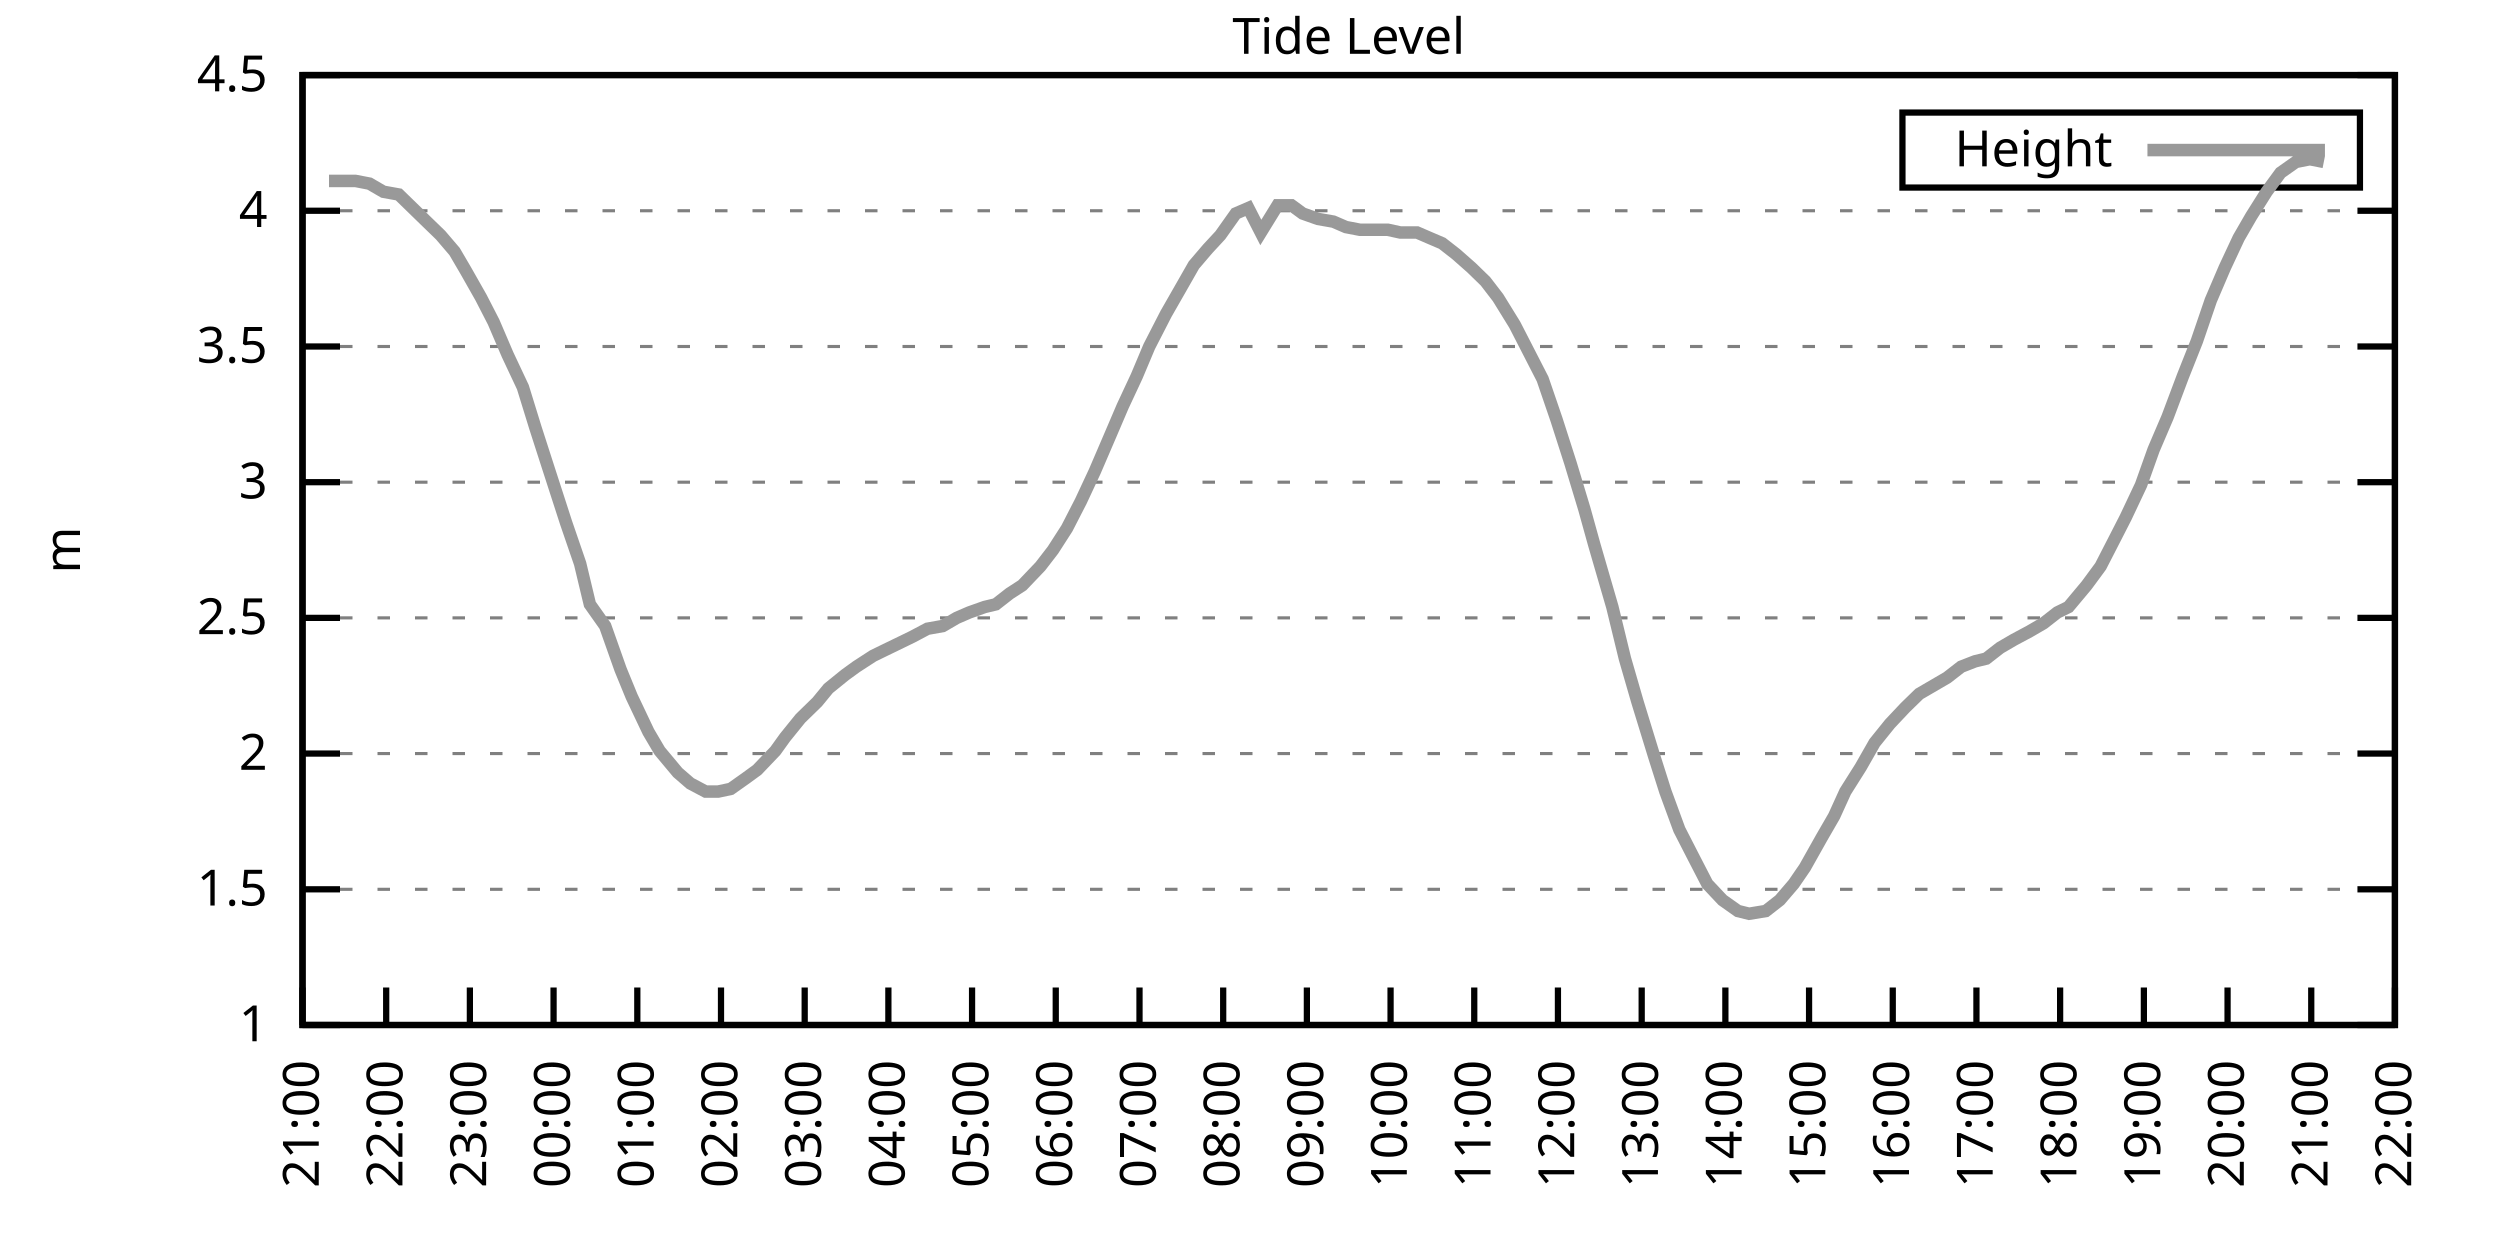
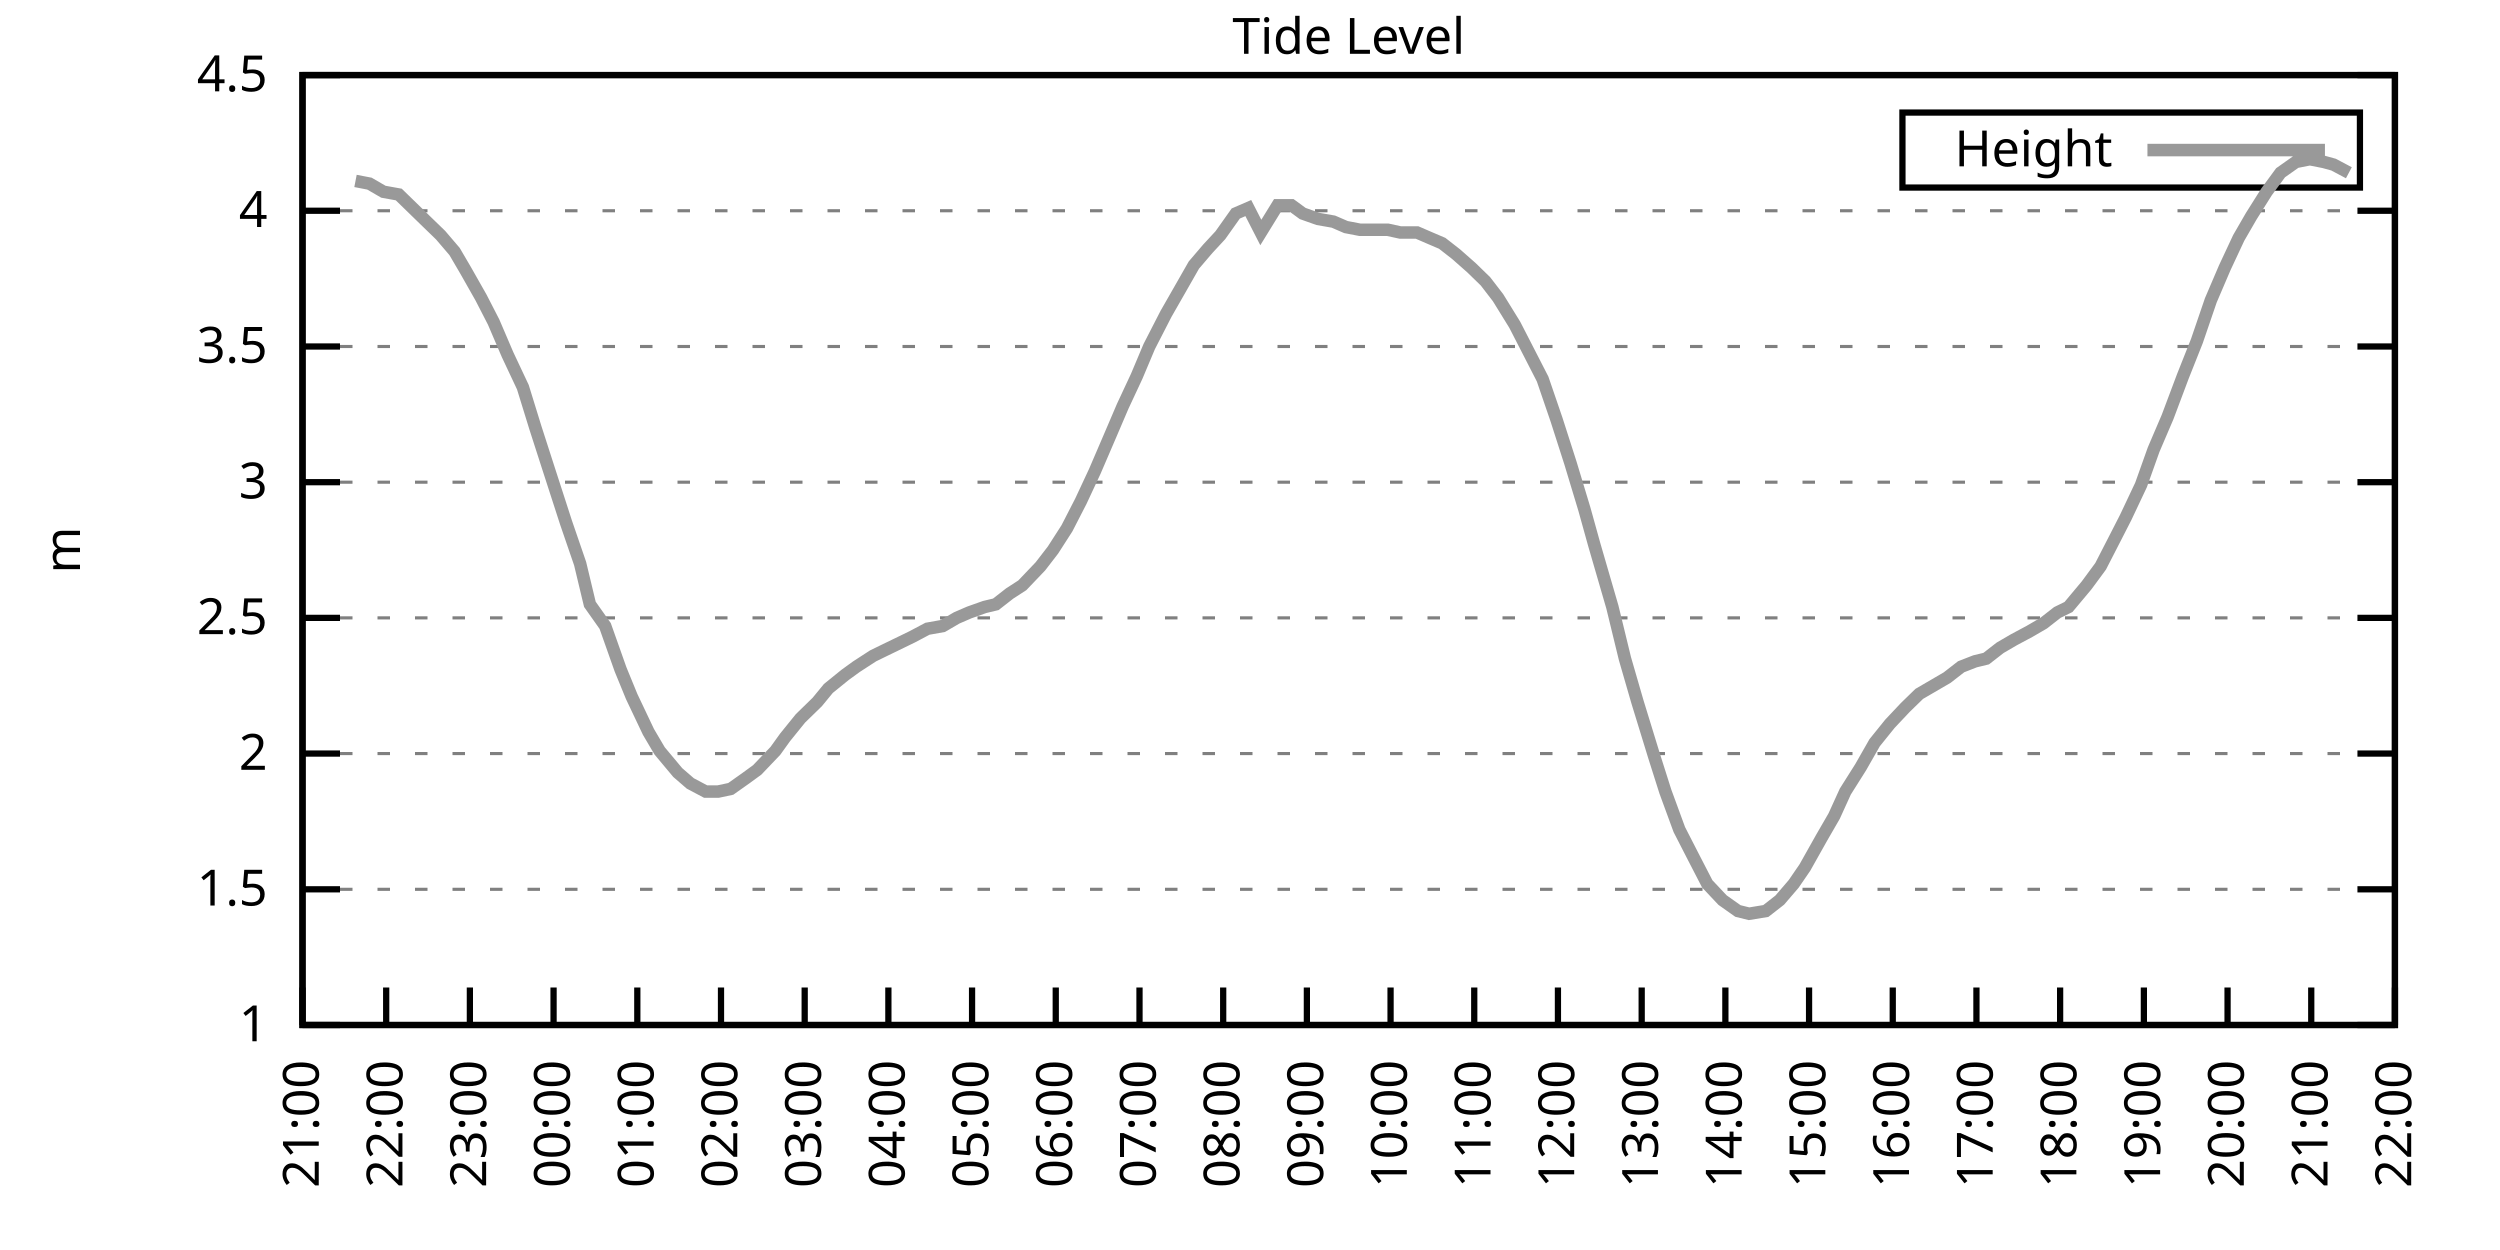
<svg xmlns="http://www.w3.org/2000/svg" xmlns:xlink="http://www.w3.org/1999/xlink" width="400" height="200" viewBox="0 0 400 200">
  <g id="gnuplot_canvas">
    <rect x="0" y="0" width="400" height="200" fill="none" />
    <defs>
      <circle id="gpDot" r="0.5" stroke-width="0.5" stroke="currentColor" />
      <path id="gpPt0" stroke-width="0.333" stroke="currentColor" d="M-1,0 h2 M0,-1 v2" />
      <path id="gpPt1" stroke-width="0.333" stroke="currentColor" d="M-1,-1 L1,1 M1,-1 L-1,1" />
      <path id="gpPt2" stroke-width="0.333" stroke="currentColor" d="M-1,0 L1,0 M0,-1 L0,1 M-1,-1 L1,1 M-1,1 L1,-1" />
      <rect id="gpPt3" stroke-width="0.333" stroke="currentColor" x="-1" y="-1" width="2" height="2" />
      <rect id="gpPt4" stroke-width="0.333" stroke="currentColor" fill="currentColor" x="-1" y="-1" width="2" height="2" />
      <circle id="gpPt5" stroke-width="0.333" stroke="currentColor" cx="0" cy="0" r="1" />
      <use xlink:href="#gpPt5" id="gpPt6" fill="currentColor" stroke="none" />
      <path id="gpPt7" stroke-width="0.333" stroke="currentColor" d="M0,-1.33 L-1.33,0.67 L1.33,0.67 z" />
      <use xlink:href="#gpPt7" id="gpPt8" fill="currentColor" stroke="none" />
      <use xlink:href="#gpPt7" id="gpPt9" stroke="currentColor" transform="rotate(180)" />
      <use xlink:href="#gpPt9" id="gpPt10" fill="currentColor" stroke="none" />
      <use xlink:href="#gpPt3" id="gpPt11" stroke="currentColor" transform="rotate(45)" />
      <use xlink:href="#gpPt11" id="gpPt12" fill="currentColor" stroke="none" />
      <path id="gpPt13" stroke-width="0.333" stroke="currentColor" d="M0,1.330 L1.265,0.411 L0.782,-1.067 L-0.782,-1.076 L-1.265,0.411 z" />
      <use xlink:href="#gpPt13" id="gpPt14" fill="currentColor" stroke="none" />
      <filter id="textbox" filterUnits="objectBoundingBox" x="0" y="0" height="1" width="1">
        <feFlood flood-color="white" flood-opacity="1" result="bgnd" />
        <feComposite in="SourceGraphic" in2="bgnd" operator="atop" />
      </filter>
      <filter id="greybox" filterUnits="objectBoundingBox" x="0" y="0" height="1" width="1">
        <feFlood flood-color="lightgrey" flood-opacity="1" result="grey" />
        <feComposite in="SourceGraphic" in2="grey" operator="atop" />
      </filter>
    </defs>
    <g fill="none" color="white" stroke="currentColor" stroke-width="1.00" stroke-linecap="butt" stroke-linejoin="miter">
</g>
    <g fill="none" color="black" stroke="currentColor" stroke-width="1.00" stroke-linecap="butt" stroke-linejoin="miter">
      <g stroke="none" shape-rendering="crispEdges">
        <polygon fill="rgb(255, 255, 255)" points="48.40,164.00 383.18,164.00 383.18,12.02 48.40,12.02 " />
      </g>
    </g>
    <g fill="none" color="black" stroke="currentColor" stroke-width="1.00" stroke-linecap="butt" stroke-linejoin="miter">
</g>
    <g fill="none" color="black" stroke="black" stroke-width="0.50" stroke-linecap="butt" stroke-linejoin="miter">
</g>
    <g fill="none" color="gray" stroke="currentColor" stroke-width="0.50" stroke-linecap="butt" stroke-linejoin="miter">
      <path stroke="gray" stroke-dasharray="2,4" class="gridline" d="M48.40,164.00 L383.19,164.00  " />
    </g>
    <g fill="none" color="gray" stroke="gray" stroke-width="1.00" stroke-linecap="butt" stroke-linejoin="miter">
</g>
    <g fill="none" color="black" stroke="currentColor" stroke-width="1.00" stroke-linecap="butt" stroke-linejoin="miter">
      <path stroke="black" d="M48.40,164.00 L54.40,164.00 M383.19,164.00 L377.19,164.00  " />
      <g transform="translate(42.80,166.60)" stroke="none" fill="black" font-family="Sans" font-size="8.00" text-anchor="end">
        <text>
          <tspan font-family="Sans"> 1</tspan>
        </text>
      </g>
    </g>
    <g fill="none" color="black" stroke="currentColor" stroke-width="1.00" stroke-linecap="butt" stroke-linejoin="miter">
</g>
    <g fill="none" color="black" stroke="black" stroke-width="0.50" stroke-linecap="butt" stroke-linejoin="miter">
</g>
    <g fill="none" color="gray" stroke="currentColor" stroke-width="0.50" stroke-linecap="butt" stroke-linejoin="miter">
      <path stroke="gray" stroke-dasharray="2,4" class="gridline" d="M48.40,142.29 L383.19,142.29  " />
    </g>
    <g fill="none" color="gray" stroke="gray" stroke-width="1.00" stroke-linecap="butt" stroke-linejoin="miter">
</g>
    <g fill="none" color="black" stroke="currentColor" stroke-width="1.00" stroke-linecap="butt" stroke-linejoin="miter">
      <path stroke="black" d="M48.40,142.29 L54.40,142.29 M383.19,142.29 L377.19,142.29  " />
      <g transform="translate(42.80,144.89)" stroke="none" fill="black" font-family="Sans" font-size="8.00" text-anchor="end">
        <text>
          <tspan font-family="Sans"> 1.5</tspan>
        </text>
      </g>
    </g>
    <g fill="none" color="black" stroke="currentColor" stroke-width="1.00" stroke-linecap="butt" stroke-linejoin="miter">
</g>
    <g fill="none" color="black" stroke="black" stroke-width="0.50" stroke-linecap="butt" stroke-linejoin="miter">
</g>
    <g fill="none" color="gray" stroke="currentColor" stroke-width="0.50" stroke-linecap="butt" stroke-linejoin="miter">
      <path stroke="gray" stroke-dasharray="2,4" class="gridline" d="M48.40,120.57 L383.19,120.57  " />
    </g>
    <g fill="none" color="gray" stroke="gray" stroke-width="1.00" stroke-linecap="butt" stroke-linejoin="miter">
</g>
    <g fill="none" color="black" stroke="currentColor" stroke-width="1.00" stroke-linecap="butt" stroke-linejoin="miter">
      <path stroke="black" d="M48.40,120.57 L54.40,120.57 M383.19,120.57 L377.19,120.57  " />
      <g transform="translate(42.80,123.17)" stroke="none" fill="black" font-family="Sans" font-size="8.00" text-anchor="end">
        <text>
          <tspan font-family="Sans"> 2</tspan>
        </text>
      </g>
    </g>
    <g fill="none" color="black" stroke="currentColor" stroke-width="1.00" stroke-linecap="butt" stroke-linejoin="miter">
</g>
    <g fill="none" color="black" stroke="black" stroke-width="0.50" stroke-linecap="butt" stroke-linejoin="miter">
</g>
    <g fill="none" color="gray" stroke="currentColor" stroke-width="0.50" stroke-linecap="butt" stroke-linejoin="miter">
      <path stroke="gray" stroke-dasharray="2,4" class="gridline" d="M48.40,98.86 L383.19,98.86  " />
    </g>
    <g fill="none" color="gray" stroke="gray" stroke-width="1.00" stroke-linecap="butt" stroke-linejoin="miter">
</g>
    <g fill="none" color="black" stroke="currentColor" stroke-width="1.00" stroke-linecap="butt" stroke-linejoin="miter">
      <path stroke="black" d="M48.40,98.86 L54.40,98.86 M383.19,98.86 L377.19,98.86  " />
      <g transform="translate(42.80,101.46)" stroke="none" fill="black" font-family="Sans" font-size="8.00" text-anchor="end">
        <text>
          <tspan font-family="Sans"> 2.5</tspan>
        </text>
      </g>
    </g>
    <g fill="none" color="black" stroke="currentColor" stroke-width="1.00" stroke-linecap="butt" stroke-linejoin="miter">
</g>
    <g fill="none" color="black" stroke="black" stroke-width="0.50" stroke-linecap="butt" stroke-linejoin="miter">
</g>
    <g fill="none" color="gray" stroke="currentColor" stroke-width="0.50" stroke-linecap="butt" stroke-linejoin="miter">
      <path stroke="gray" stroke-dasharray="2,4" class="gridline" d="M48.40,77.15 L383.19,77.15  " />
    </g>
    <g fill="none" color="gray" stroke="gray" stroke-width="1.00" stroke-linecap="butt" stroke-linejoin="miter">
</g>
    <g fill="none" color="black" stroke="currentColor" stroke-width="1.00" stroke-linecap="butt" stroke-linejoin="miter">
      <path stroke="black" d="M48.40,77.15 L54.40,77.15 M383.19,77.15 L377.19,77.15  " />
      <g transform="translate(42.80,79.75)" stroke="none" fill="black" font-family="Sans" font-size="8.00" text-anchor="end">
        <text>
          <tspan font-family="Sans"> 3</tspan>
        </text>
      </g>
    </g>
    <g fill="none" color="black" stroke="currentColor" stroke-width="1.00" stroke-linecap="butt" stroke-linejoin="miter">
</g>
    <g fill="none" color="black" stroke="black" stroke-width="0.50" stroke-linecap="butt" stroke-linejoin="miter">
</g>
    <g fill="none" color="gray" stroke="currentColor" stroke-width="0.50" stroke-linecap="butt" stroke-linejoin="miter">
      <path stroke="gray" stroke-dasharray="2,4" class="gridline" d="M48.40,55.44 L383.19,55.44  " />
    </g>
    <g fill="none" color="gray" stroke="gray" stroke-width="1.00" stroke-linecap="butt" stroke-linejoin="miter">
</g>
    <g fill="none" color="black" stroke="currentColor" stroke-width="1.00" stroke-linecap="butt" stroke-linejoin="miter">
      <path stroke="black" d="M48.40,55.44 L54.40,55.44 M383.19,55.44 L377.19,55.44  " />
      <g transform="translate(42.80,58.04)" stroke="none" fill="black" font-family="Sans" font-size="8.00" text-anchor="end">
        <text>
          <tspan font-family="Sans"> 3.5</tspan>
        </text>
      </g>
    </g>
    <g fill="none" color="black" stroke="currentColor" stroke-width="1.00" stroke-linecap="butt" stroke-linejoin="miter">
</g>
    <g fill="none" color="black" stroke="black" stroke-width="0.50" stroke-linecap="butt" stroke-linejoin="miter">
</g>
    <g fill="none" color="gray" stroke="currentColor" stroke-width="0.50" stroke-linecap="butt" stroke-linejoin="miter">
      <path stroke="gray" stroke-dasharray="2,4" class="gridline" d="M48.40,33.72 L383.19,33.72  " />
    </g>
    <g fill="none" color="gray" stroke="gray" stroke-width="1.00" stroke-linecap="butt" stroke-linejoin="miter">
</g>
    <g fill="none" color="black" stroke="currentColor" stroke-width="1.00" stroke-linecap="butt" stroke-linejoin="miter">
      <path stroke="black" d="M48.40,33.72 L54.40,33.72 M383.19,33.72 L377.19,33.72  " />
      <g transform="translate(42.80,36.32)" stroke="none" fill="black" font-family="Sans" font-size="8.00" text-anchor="end">
        <text>
          <tspan font-family="Sans"> 4</tspan>
        </text>
      </g>
    </g>
    <g fill="none" color="black" stroke="currentColor" stroke-width="1.00" stroke-linecap="butt" stroke-linejoin="miter">
</g>
    <g fill="none" color="black" stroke="black" stroke-width="0.50" stroke-linecap="butt" stroke-linejoin="miter">
</g>
    <g fill="none" color="gray" stroke="currentColor" stroke-width="0.50" stroke-linecap="butt" stroke-linejoin="miter">
      <path stroke="gray" stroke-dasharray="2,4" class="gridline" d="M48.40,12.01 L383.19,12.01  " />
    </g>
    <g fill="none" color="gray" stroke="gray" stroke-width="1.00" stroke-linecap="butt" stroke-linejoin="miter">
</g>
    <g fill="none" color="black" stroke="currentColor" stroke-width="1.00" stroke-linecap="butt" stroke-linejoin="miter">
      <path stroke="black" d="M48.40,12.01 L54.40,12.01 M383.19,12.01 L377.19,12.01  " />
      <g transform="translate(42.80,14.61)" stroke="none" fill="black" font-family="Sans" font-size="8.00" text-anchor="end">
        <text>
          <tspan font-family="Sans"> 4.5</tspan>
        </text>
      </g>
    </g>
    <g fill="none" color="black" stroke="currentColor" stroke-width="1.00" stroke-linecap="butt" stroke-linejoin="miter">
      <path stroke="black" d="M48.40,164.00 L48.40,158.00  " />
      <g transform="translate(51.00,169.60) rotate(270.00)" stroke="none" fill="black" font-family="Sans" font-size="8.00" text-anchor="end">
        <text>
          <tspan font-family="Sans">21:00</tspan>
        </text>
      </g>
    </g>
    <g fill="none" color="black" stroke="currentColor" stroke-width="1.00" stroke-linecap="butt" stroke-linejoin="miter">
      <path stroke="black" d="M61.79,164.00 L61.79,158.00  " />
      <g transform="translate(64.39,169.60) rotate(270.00)" stroke="none" fill="black" font-family="Sans" font-size="8.00" text-anchor="end">
        <text>
          <tspan font-family="Sans">22:00</tspan>
        </text>
      </g>
    </g>
    <g fill="none" color="black" stroke="currentColor" stroke-width="1.00" stroke-linecap="butt" stroke-linejoin="miter">
      <path stroke="black" d="M75.18,164.00 L75.18,158.00  " />
      <g transform="translate(77.78,169.60) rotate(270.00)" stroke="none" fill="black" font-family="Sans" font-size="8.00" text-anchor="end">
        <text>
          <tspan font-family="Sans">23:00</tspan>
        </text>
      </g>
    </g>
    <g fill="none" color="black" stroke="currentColor" stroke-width="1.00" stroke-linecap="butt" stroke-linejoin="miter">
      <path stroke="black" d="M88.57,164.00 L88.57,158.00  " />
      <g transform="translate(91.17,169.60) rotate(270.00)" stroke="none" fill="black" font-family="Sans" font-size="8.00" text-anchor="end">
        <text>
          <tspan font-family="Sans">00:00</tspan>
        </text>
      </g>
    </g>
    <g fill="none" color="black" stroke="currentColor" stroke-width="1.00" stroke-linecap="butt" stroke-linejoin="miter">
      <path stroke="black" d="M101.97,164.00 L101.97,158.00  " />
      <g transform="translate(104.57,169.60) rotate(270.00)" stroke="none" fill="black" font-family="Sans" font-size="8.00" text-anchor="end">
        <text>
          <tspan font-family="Sans">01:00</tspan>
        </text>
      </g>
    </g>
    <g fill="none" color="black" stroke="currentColor" stroke-width="1.00" stroke-linecap="butt" stroke-linejoin="miter">
      <path stroke="black" d="M115.36,164.00 L115.36,158.00  " />
      <g transform="translate(117.96,169.60) rotate(270.00)" stroke="none" fill="black" font-family="Sans" font-size="8.00" text-anchor="end">
        <text>
          <tspan font-family="Sans">02:00</tspan>
        </text>
      </g>
    </g>
    <g fill="none" color="black" stroke="currentColor" stroke-width="1.00" stroke-linecap="butt" stroke-linejoin="miter">
      <path stroke="black" d="M128.75,164.00 L128.75,158.00  " />
      <g transform="translate(131.35,169.60) rotate(270.00)" stroke="none" fill="black" font-family="Sans" font-size="8.00" text-anchor="end">
        <text>
          <tspan font-family="Sans">03:00</tspan>
        </text>
      </g>
    </g>
    <g fill="none" color="black" stroke="currentColor" stroke-width="1.00" stroke-linecap="butt" stroke-linejoin="miter">
      <path stroke="black" d="M142.14,164.00 L142.14,158.00  " />
      <g transform="translate(144.74,169.60) rotate(270.00)" stroke="none" fill="black" font-family="Sans" font-size="8.00" text-anchor="end">
        <text>
          <tspan font-family="Sans">04:00</tspan>
        </text>
      </g>
    </g>
    <g fill="none" color="black" stroke="currentColor" stroke-width="1.00" stroke-linecap="butt" stroke-linejoin="miter">
      <path stroke="black" d="M155.53,164.00 L155.53,158.00  " />
      <g transform="translate(158.13,169.60) rotate(270.00)" stroke="none" fill="black" font-family="Sans" font-size="8.00" text-anchor="end">
        <text>
          <tspan font-family="Sans">05:00</tspan>
        </text>
      </g>
    </g>
    <g fill="none" color="black" stroke="currentColor" stroke-width="1.00" stroke-linecap="butt" stroke-linejoin="miter">
      <path stroke="black" d="M168.92,164.00 L168.92,158.00  " />
      <g transform="translate(171.52,169.60) rotate(270.00)" stroke="none" fill="black" font-family="Sans" font-size="8.00" text-anchor="end">
        <text>
          <tspan font-family="Sans">06:00</tspan>
        </text>
      </g>
    </g>
    <g fill="none" color="black" stroke="currentColor" stroke-width="1.00" stroke-linecap="butt" stroke-linejoin="miter">
      <path stroke="black" d="M182.32,164.00 L182.32,158.00  " />
      <g transform="translate(184.92,169.60) rotate(270.00)" stroke="none" fill="black" font-family="Sans" font-size="8.00" text-anchor="end">
        <text>
          <tspan font-family="Sans">07:00</tspan>
        </text>
      </g>
    </g>
    <g fill="none" color="black" stroke="currentColor" stroke-width="1.00" stroke-linecap="butt" stroke-linejoin="miter">
      <path stroke="black" d="M195.71,164.00 L195.71,158.00  " />
      <g transform="translate(198.31,169.60) rotate(270.00)" stroke="none" fill="black" font-family="Sans" font-size="8.00" text-anchor="end">
        <text>
          <tspan font-family="Sans">08:00</tspan>
        </text>
      </g>
    </g>
    <g fill="none" color="black" stroke="currentColor" stroke-width="1.00" stroke-linecap="butt" stroke-linejoin="miter">
      <path stroke="black" d="M209.10,164.00 L209.10,158.00  " />
      <g transform="translate(211.70,169.60) rotate(270.00)" stroke="none" fill="black" font-family="Sans" font-size="8.00" text-anchor="end">
        <text>
          <tspan font-family="Sans">09:00</tspan>
        </text>
      </g>
    </g>
    <g fill="none" color="black" stroke="currentColor" stroke-width="1.00" stroke-linecap="butt" stroke-linejoin="miter">
      <path stroke="black" d="M222.49,164.00 L222.49,158.00  " />
      <g transform="translate(225.09,169.60) rotate(270.00)" stroke="none" fill="black" font-family="Sans" font-size="8.00" text-anchor="end">
        <text>
          <tspan font-family="Sans">10:00</tspan>
        </text>
      </g>
    </g>
    <g fill="none" color="black" stroke="currentColor" stroke-width="1.00" stroke-linecap="butt" stroke-linejoin="miter">
      <path stroke="black" d="M235.88,164.00 L235.88,158.00  " />
      <g transform="translate(238.48,169.60) rotate(270.00)" stroke="none" fill="black" font-family="Sans" font-size="8.00" text-anchor="end">
        <text>
          <tspan font-family="Sans">11:00</tspan>
        </text>
      </g>
    </g>
    <g fill="none" color="black" stroke="currentColor" stroke-width="1.00" stroke-linecap="butt" stroke-linejoin="miter">
      <path stroke="black" d="M249.27,164.00 L249.27,158.00  " />
      <g transform="translate(251.87,169.60) rotate(270.00)" stroke="none" fill="black" font-family="Sans" font-size="8.00" text-anchor="end">
        <text>
          <tspan font-family="Sans">12:00</tspan>
        </text>
      </g>
    </g>
    <g fill="none" color="black" stroke="currentColor" stroke-width="1.00" stroke-linecap="butt" stroke-linejoin="miter">
      <path stroke="black" d="M262.67,164.00 L262.67,158.00  " />
      <g transform="translate(265.27,169.60) rotate(270.00)" stroke="none" fill="black" font-family="Sans" font-size="8.00" text-anchor="end">
        <text>
          <tspan font-family="Sans">13:00</tspan>
        </text>
      </g>
    </g>
    <g fill="none" color="black" stroke="currentColor" stroke-width="1.00" stroke-linecap="butt" stroke-linejoin="miter">
      <path stroke="black" d="M276.06,164.00 L276.06,158.00  " />
      <g transform="translate(278.66,169.60) rotate(270.00)" stroke="none" fill="black" font-family="Sans" font-size="8.00" text-anchor="end">
        <text>
          <tspan font-family="Sans">14:00</tspan>
        </text>
      </g>
    </g>
    <g fill="none" color="black" stroke="currentColor" stroke-width="1.00" stroke-linecap="butt" stroke-linejoin="miter">
      <path stroke="black" d="M289.45,164.00 L289.45,158.00  " />
      <g transform="translate(292.05,169.60) rotate(270.00)" stroke="none" fill="black" font-family="Sans" font-size="8.00" text-anchor="end">
        <text>
          <tspan font-family="Sans">15:00</tspan>
        </text>
      </g>
    </g>
    <g fill="none" color="black" stroke="currentColor" stroke-width="1.00" stroke-linecap="butt" stroke-linejoin="miter">
      <path stroke="black" d="M302.84,164.00 L302.84,158.00  " />
      <g transform="translate(305.44,169.60) rotate(270.00)" stroke="none" fill="black" font-family="Sans" font-size="8.00" text-anchor="end">
        <text>
          <tspan font-family="Sans">16:00</tspan>
        </text>
      </g>
    </g>
    <g fill="none" color="black" stroke="currentColor" stroke-width="1.00" stroke-linecap="butt" stroke-linejoin="miter">
      <path stroke="black" d="M316.23,164.00 L316.23,158.00  " />
      <g transform="translate(318.83,169.60) rotate(270.00)" stroke="none" fill="black" font-family="Sans" font-size="8.00" text-anchor="end">
        <text>
          <tspan font-family="Sans">17:00</tspan>
        </text>
      </g>
    </g>
    <g fill="none" color="black" stroke="currentColor" stroke-width="1.00" stroke-linecap="butt" stroke-linejoin="miter">
      <path stroke="black" d="M329.62,164.00 L329.62,158.00  " />
      <g transform="translate(332.22,169.60) rotate(270.00)" stroke="none" fill="black" font-family="Sans" font-size="8.00" text-anchor="end">
        <text>
          <tspan font-family="Sans">18:00</tspan>
        </text>
      </g>
    </g>
    <g fill="none" color="black" stroke="currentColor" stroke-width="1.00" stroke-linecap="butt" stroke-linejoin="miter">
      <path stroke="black" d="M343.02,164.00 L343.02,158.00  " />
      <g transform="translate(345.62,169.60) rotate(270.00)" stroke="none" fill="black" font-family="Sans" font-size="8.00" text-anchor="end">
        <text>
          <tspan font-family="Sans">19:00</tspan>
        </text>
      </g>
    </g>
    <g fill="none" color="black" stroke="currentColor" stroke-width="1.00" stroke-linecap="butt" stroke-linejoin="miter">
      <path stroke="black" d="M356.41,164.00 L356.41,158.00  " />
      <g transform="translate(359.01,169.60) rotate(270.00)" stroke="none" fill="black" font-family="Sans" font-size="8.00" text-anchor="end">
        <text>
          <tspan font-family="Sans">20:00</tspan>
        </text>
      </g>
    </g>
    <g fill="none" color="black" stroke="currentColor" stroke-width="1.00" stroke-linecap="butt" stroke-linejoin="miter">
      <path stroke="black" d="M369.80,164.00 L369.80,158.00  " />
      <g transform="translate(372.40,169.60) rotate(270.00)" stroke="none" fill="black" font-family="Sans" font-size="8.00" text-anchor="end">
        <text>
          <tspan font-family="Sans">21:00</tspan>
        </text>
      </g>
    </g>
    <g fill="none" color="black" stroke="currentColor" stroke-width="1.00" stroke-linecap="butt" stroke-linejoin="miter">
      <path stroke="black" d="M383.19,164.00 L383.19,158.00  " />
      <g transform="translate(385.79,169.60) rotate(270.00)" stroke="none" fill="black" font-family="Sans" font-size="8.00" text-anchor="end">
        <text>
          <tspan font-family="Sans">22:00</tspan>
        </text>
      </g>
    </g>
    <g fill="none" color="black" stroke="currentColor" stroke-width="1.00" stroke-linecap="butt" stroke-linejoin="miter">
</g>
    <g fill="none" color="black" stroke="currentColor" stroke-width="1.00" stroke-linecap="butt" stroke-linejoin="miter">
      <path stroke="black" d="M48.40,12.01 L48.40,164.00 L383.19,164.00 L383.19,12.01 L48.40,12.01 Z  " />
    </g>
    <g fill="none" color="black" stroke="currentColor" stroke-width="1.00" stroke-linecap="butt" stroke-linejoin="miter">
</g>
    <g fill="none" color="black" stroke="currentColor" stroke-width="1.00" stroke-linecap="butt" stroke-linejoin="miter">
      <path stroke="black" d="M304.39,30.01 L304.39,18.01 L377.59,18.01 L377.59,30.01 L304.39,30.01 Z  " />
    </g>
    <g id="Tide_level_plot_1">
      <g fill="none" color="white" stroke="black" stroke-width="2.00" stroke-linecap="butt" stroke-linejoin="miter">
</g>
      <g fill="none" color="black" stroke="currentColor" stroke-width="2.00" stroke-linecap="butt" stroke-linejoin="miter">
        <g transform="translate(337.99,26.61)" stroke="none" fill="black" font-family="Sans" font-size="8.00" text-anchor="end">
          <text>
            <tspan font-family="Sans">Height</tspan>
          </text>
        </g>
      </g>
      <g fill="none" color="black" stroke="currentColor" stroke-width="2.00" stroke-linecap="butt" stroke-linejoin="miter">
-         <path stroke="rgb(153, 153, 153)" d="M343.59,24.01 L371.99,24.01 M52.64,28.95 L54.65,28.95 L56.88,28.95 L59.11,29.38 L61.35,30.68 L63.80,31.12   L66.03,33.29 L68.26,35.46 L70.50,37.63 L72.73,40.24 L74.51,43.28 L76.97,47.62 L78.98,51.53 L81.21,56.74   L83.66,61.95 L85.67,68.46 L87.91,75.41 L90.58,83.66 L92.82,90.18 L94.38,96.69 L96.83,100.16 L99.29,107.11   L101.07,111.45 L103.75,117.10 L105.54,120.14 L108.44,123.61 L110.45,125.35 L112.90,126.65 L114.91,126.65 L116.92,126.22   L119.38,124.48 L121.16,123.18 L124.06,120.14 L125.62,117.97 L128.08,114.93 L130.76,112.32 L132.54,110.15 L135.22,107.98   L137.01,106.68 L139.69,104.94 L141.47,104.07 L144.15,102.77 L145.94,101.90 L148.39,100.60 L150.85,100.16 L153.08,98.86   L155.09,97.99 L157.54,97.12 L159.33,96.69 L161.56,94.95 L163.57,93.65 L166.47,90.61 L168.48,88.00 L170.71,84.53   L172.94,80.19 L175.17,75.41 L177.41,70.20 L179.64,64.99 L181.87,60.21 L183.88,55.44 L186.56,50.22 L188.79,46.32   L191.02,42.41 L193.25,39.80 L195.26,37.63 L197.72,34.16 L199.73,33.29 L201.73,37.20 L204.41,32.85 L206.64,32.85   L208.43,34.16 L210.88,35.03 L213.34,35.46 L215.35,36.33 L217.58,36.76 L219.81,36.76 L222.04,36.76 L224.05,37.20   L226.73,37.20 L228.74,38.07 L230.75,38.93 L232.98,40.67 L235.44,42.84 L237.67,45.01 L239.68,47.62 L242.36,51.96   L244.59,56.30 L246.82,60.65 L249.05,67.16 L251.28,74.11 L253.51,81.49 L255.08,87.14 L257.98,97.12 L259.99,105.38   L262.00,112.32 L264.67,121.01 L266.46,126.65 L268.69,132.73 L270.92,137.08 L273.16,141.42 L275.61,144.02 L278.07,145.76   L279.85,146.20 L282.53,145.76 L284.76,144.02 L286.99,141.42 L288.78,138.81 L291.46,134.04 L293.47,130.56 L295.25,126.65   L297.71,122.75 L299.94,118.84 L302.39,115.80 L304.85,113.19 L307.08,111.02 L309.31,109.72 L311.54,108.42 L313.78,106.68   L316.01,105.81 L317.79,105.38 L320.03,103.64 L322.26,102.34 L324.71,101.03 L326.95,99.73 L329.18,97.99 L330.96,97.12   L333.86,93.65 L336.10,90.61 L338.33,86.27 L340.11,82.79 L342.57,77.58 L344.58,71.94 L346.81,66.73 L349.26,60.21   L351.50,54.57 L353.73,48.05 L355.96,42.84 L358.19,38.07 L360.20,34.59 L362.66,30.68 L364.89,27.64 L367.34,25.91   L369.58,25.47 L371.81,25.91  " />
+         <path stroke="rgb(153, 153, 153)" d="M343.59,24.01 L371.99,24.01 M56.88,28.95 L59.11,29.38 L61.35,30.68 L63.80,31.12 L66.03,33.29 L68.26,35.46   L70.50,37.63 L72.73,40.24 L74.51,43.28 L76.97,47.62 L78.98,51.53 L81.21,56.74 L83.66,61.95 L85.67,68.46   L87.91,75.41 L90.58,83.66 L92.82,90.18 L94.38,96.69 L96.83,100.16 L99.29,107.11 L101.07,111.45 L103.75,117.10   L105.54,120.14 L108.44,123.61 L110.45,125.35 L112.90,126.65 L114.91,126.65 L116.92,126.22 L119.38,124.48 L121.16,123.18   L124.06,120.14 L125.62,117.97 L128.08,114.93 L130.76,112.32 L132.54,110.15 L135.22,107.98 L137.01,106.68 L139.69,104.94   L141.47,104.07 L144.15,102.77 L145.94,101.90 L148.39,100.60 L150.85,100.16 L153.08,98.86 L155.09,97.99 L157.54,97.12   L159.33,96.69 L161.56,94.95 L163.57,93.65 L166.47,90.61 L168.48,88.00 L170.71,84.53 L172.94,80.19 L175.17,75.41   L177.41,70.20 L179.64,64.99 L181.87,60.21 L183.88,55.44 L186.56,50.22 L188.79,46.32 L191.02,42.41 L193.25,39.80   L195.26,37.63 L197.72,34.16 L199.73,33.29 L201.73,37.20 L204.41,32.85 L206.64,32.85 L208.43,34.16 L210.88,35.03   L213.34,35.46 L215.35,36.33 L217.58,36.76 L219.81,36.76 L222.04,36.76 L224.05,37.20 L226.73,37.20 L228.74,38.07   L230.75,38.93 L232.98,40.67 L235.44,42.84 L237.67,45.01 L239.68,47.62 L242.36,51.96 L244.59,56.30 L246.82,60.65   L249.05,67.16 L251.28,74.11 L253.51,81.49 L255.08,87.14 L257.98,97.12 L259.99,105.38 L262.00,112.32 L264.67,121.01   L266.46,126.65 L268.69,132.73 L270.92,137.08 L273.16,141.42 L275.61,144.02 L278.07,145.76 L279.85,146.20 L282.53,145.76   L284.76,144.02 L286.99,141.42 L288.78,138.81 L291.46,134.04 L293.47,130.56 L295.25,126.65 L297.71,122.75 L299.94,118.84   L302.39,115.80 L304.85,113.19 L307.08,111.02 L309.31,109.72 L311.54,108.42 L313.78,106.68 L316.01,105.81 L317.79,105.38   L320.03,103.64 L322.26,102.34 L324.71,101.03 L326.95,99.73 L329.18,97.99 L330.96,97.12 L333.86,93.65 L336.10,90.61   L338.33,86.27 L340.11,82.79 L342.57,77.58 L344.58,71.94 L346.81,66.73 L349.26,60.21 L351.50,54.57 L353.73,48.05   L355.96,42.84 L358.19,38.07 L360.20,34.59 L362.66,30.68 L364.89,27.64 L367.34,25.91 L369.58,25.47 L371.81,25.91   L373.37,26.34 L375.82,27.64  " />
      </g>
    </g>
    <g fill="none" color="black" stroke="currentColor" stroke-width="2.00" stroke-linecap="butt" stroke-linejoin="miter">
</g>
    <g fill="none" color="black" stroke="black" stroke-width="1.00" stroke-linecap="butt" stroke-linejoin="miter">
</g>
    <g fill="none" color="black" stroke="currentColor" stroke-width="1.00" stroke-linecap="butt" stroke-linejoin="miter">
      <path stroke="black" d="M48.40,12.01 L48.40,164.00 L383.19,164.00 L383.19,12.01 L48.40,12.01 Z  " />
      <g transform="translate(12.80,88.01) rotate(270.00)" stroke="none" fill="black" font-family="Sans" font-size="8.00" text-anchor="middle">
        <text>
          <tspan font-family="Sans">m</tspan>
        </text>
      </g>
    </g>
    <g fill="none" color="black" stroke="currentColor" stroke-width="1.00" stroke-linecap="butt" stroke-linejoin="miter">
</g>
    <g fill="none" color="black" stroke="currentColor" stroke-width="1.00" stroke-linecap="butt" stroke-linejoin="miter">
      <g transform="translate(215.79,8.61)" stroke="none" fill="black" font-family="Sans" font-size="8.00" text-anchor="middle">
        <text>
          <tspan font-family="Sans">Tide Level</tspan>
        </text>
      </g>
    </g>
    <g fill="none" color="black" stroke="currentColor" stroke-width="1.00" stroke-linecap="butt" stroke-linejoin="miter">
</g>
  </g>
</svg>
